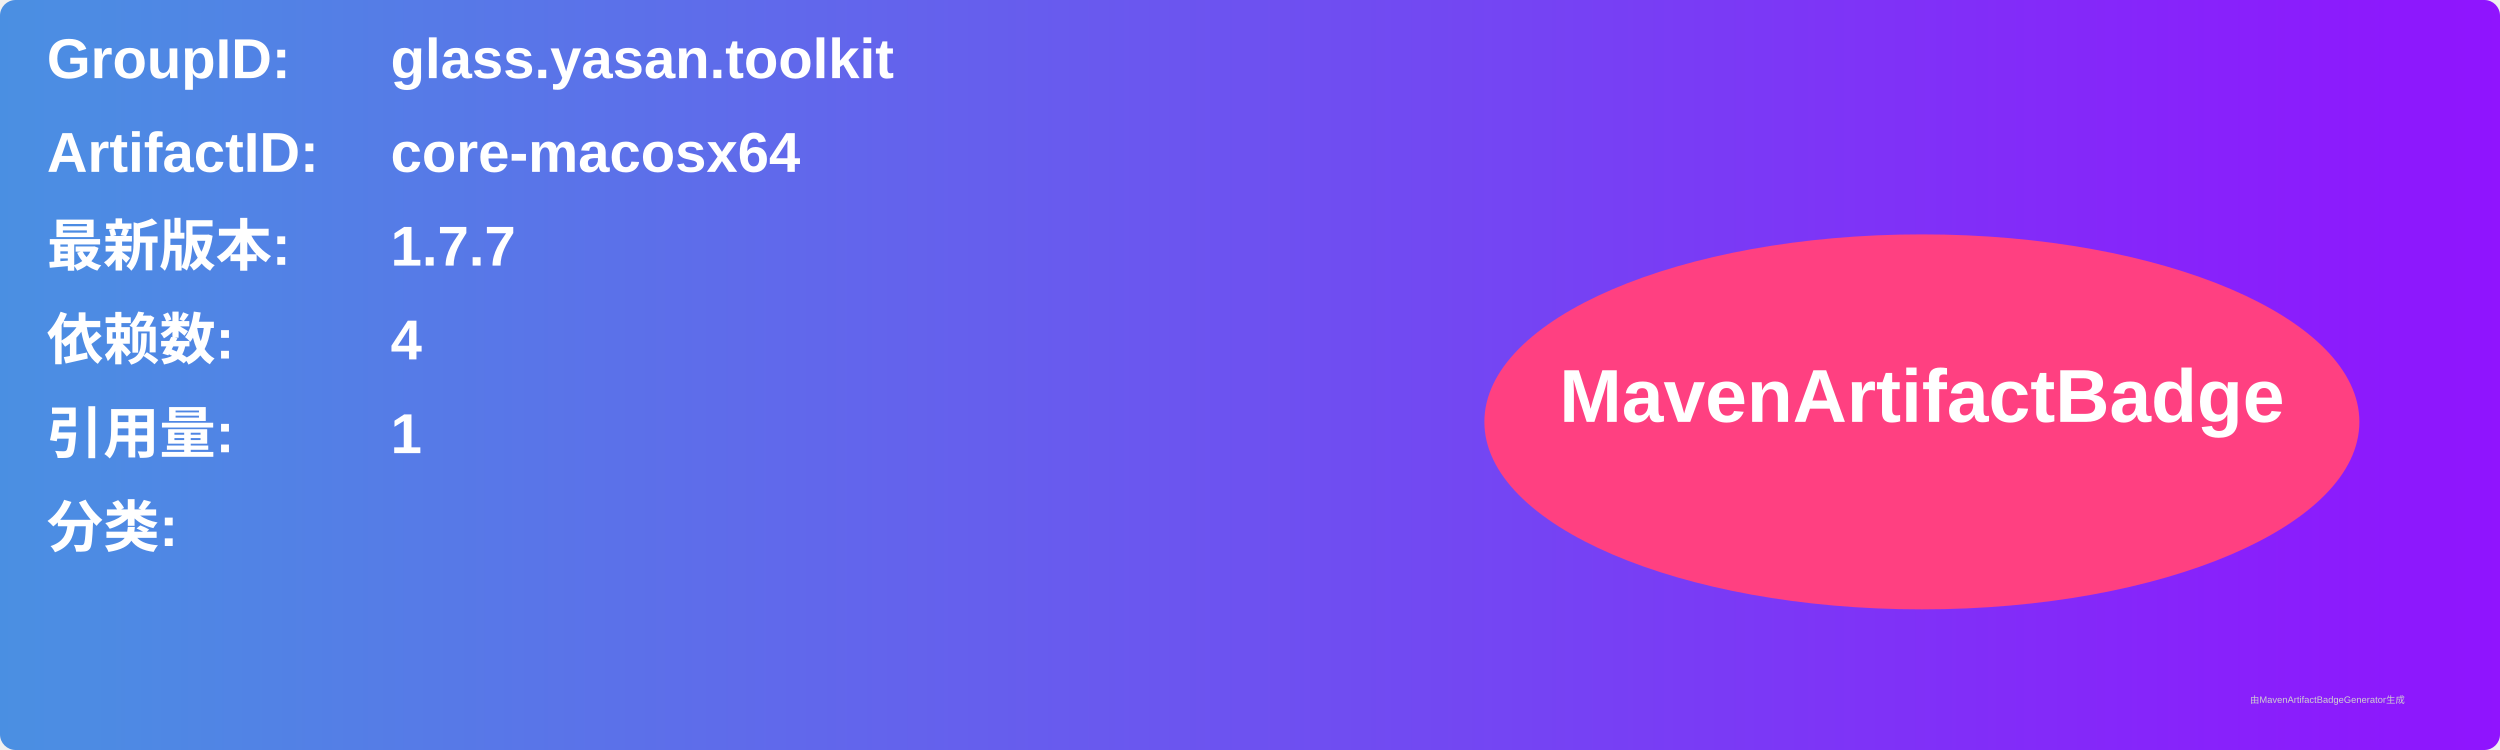
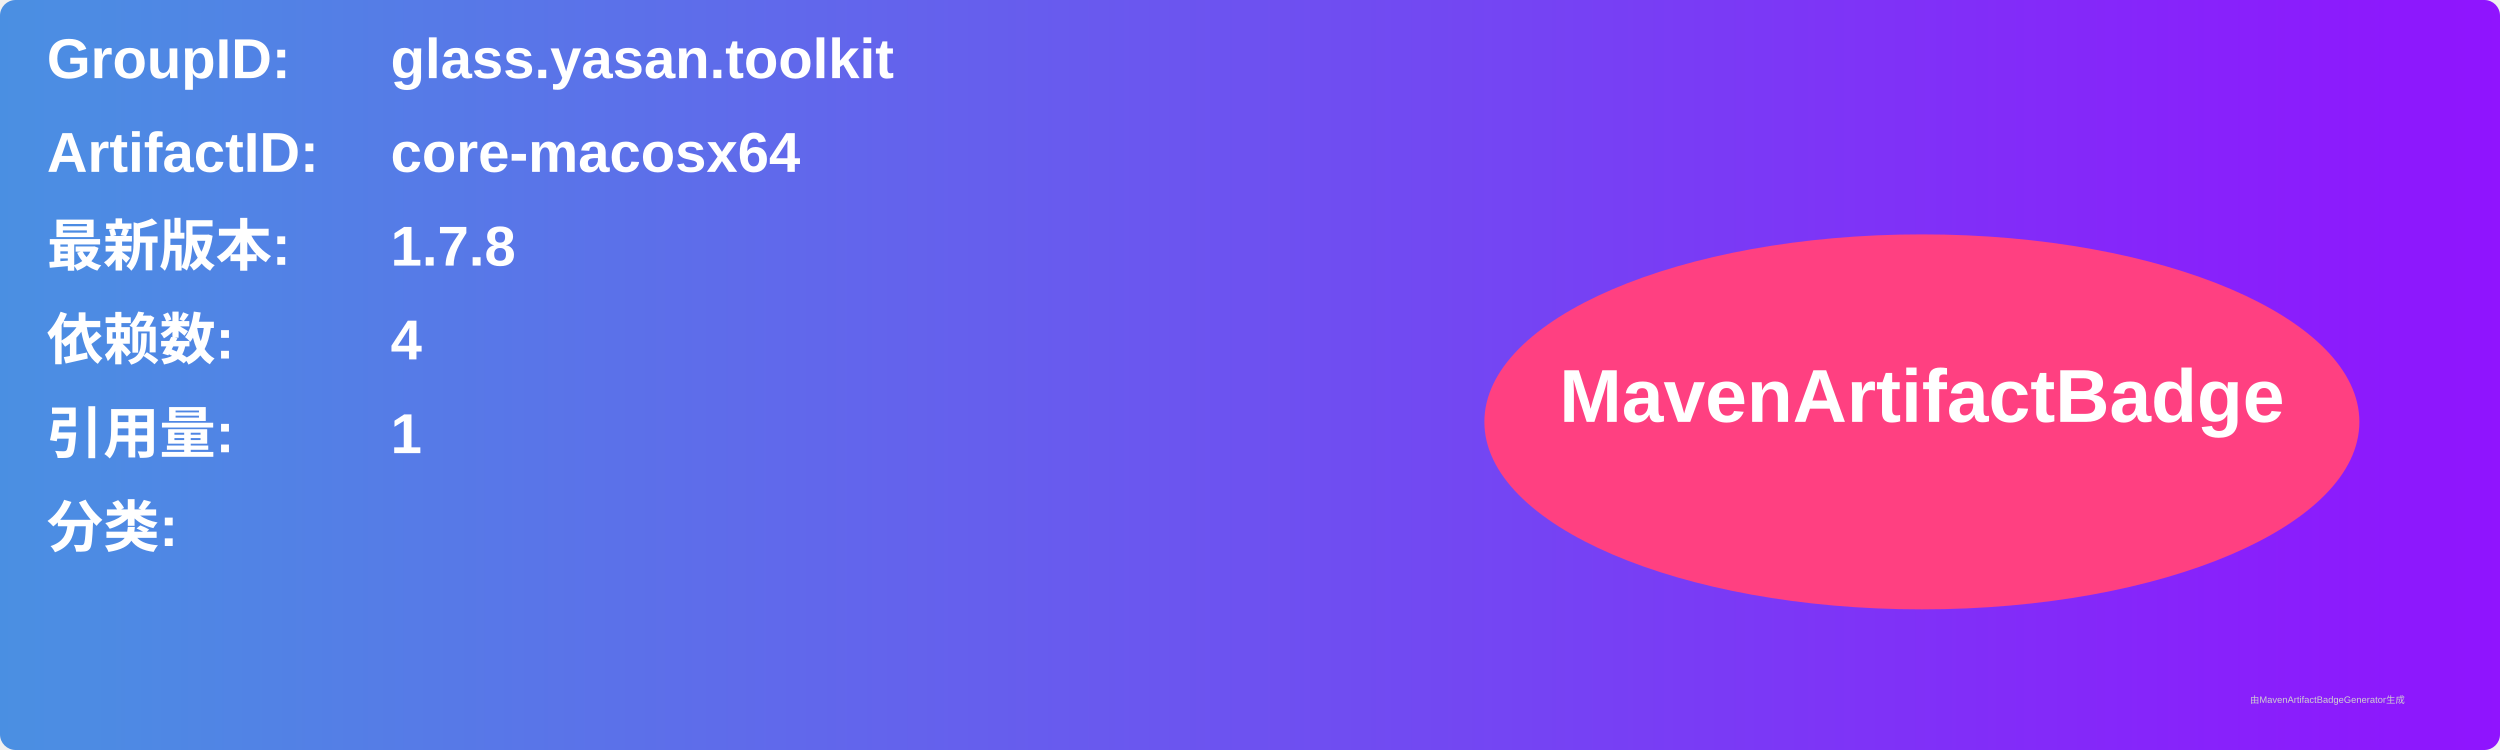
<svg xmlns="http://www.w3.org/2000/svg" width="800" height="240" viewBox="0 0 800 240">
  <linearGradient id="grad" x1="0%" y1="0%" x2="100%" y2="0%">
    <stop offset="0%" stop-color="#4a90e2" />
    <stop offset="100%" stop-color="#9013fe" />
  </linearGradient>
  <rect width="100%" height="100%" rx="5" ry="5" fill="url(#grad)" />
  <g transform="translate(15, 15)">
    <text x="0" y="10" font-family="Arial" font-size="18" fill="white" font-weight="bold" width="260">GroupID:</text>
    <text x="110" y="10" font-family="Arial" font-size="18" fill="white" font-weight="bold" width="460">glass.yasan.toolkit</text>
    <text x="0" y="40" font-family="Arial" font-size="18" fill="white" font-weight="bold" width="260">ArtifactID:</text>
    <text x="110" y="40" font-family="Arial" font-size="18" fill="white" font-weight="bold" width="460">core-macosx64</text>
    <text x="0" y="70" font-family="Arial" font-size="18" fill="white" font-weight="bold">最新版本:</text>
    <text x="110" y="70" font-family="Arial" font-size="18" fill="white" font-weight="bold">
-       <tspan font-weight="bold">1.7.7</tspan>
+       <tspan font-weight="bold">1.7.8</tspan>
    </text>
    <text x="0" y="100" font-family="Arial" font-size="18" fill="white" font-weight="bold">依赖数: </text>
    <text x="110" y="100" font-family="Arial" font-size="18" fill="white">
      <tspan font-weight="bold">4</tspan>
    </text>
    <text x="0" y="130" font-family="Arial" font-size="18" fill="white" font-weight="bold">引用量: </text>
    <text x="110" y="130" font-family="Arial" font-size="18" fill="white">
      <tspan font-weight="bold">1</tspan>
    </text>
    <text x="0" y="160" font-family="Arial" font-size="18" fill="white" font-weight="bold">分类:</text>
    <text x="10" y="190" font-family="Arial" font-size="10" fill="white">
      <tspan font-weight="bold" />
    </text>
    <ellipse cx="600" cy="120" rx="140" ry="60" fill="#ff4081" />
    <text x="600" y="120" text-anchor="middle" font-family="Arial" font-size="24" fill="white" font-weight="bold">MavenArtifactBadge</text>
  </g>
  <text x="720" y="225" font-family="Arial" font-size="3" fill="#d0d0d0">由MavenArtifactBadgeGenerator生成</text>
</svg>
